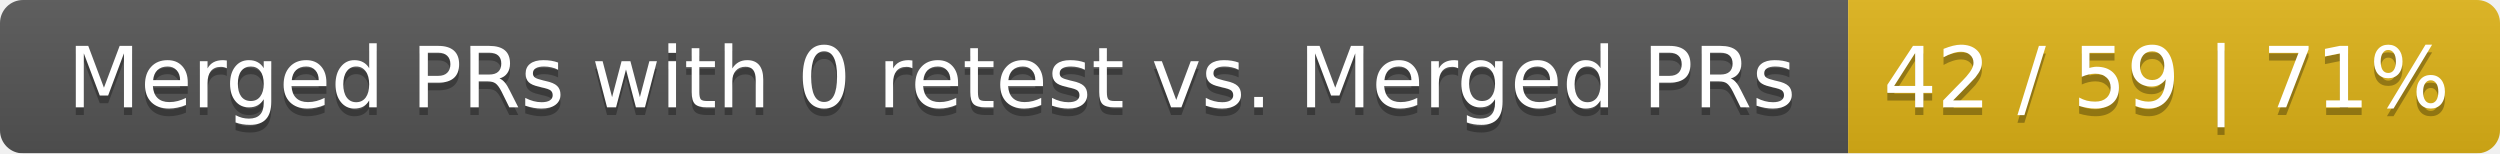
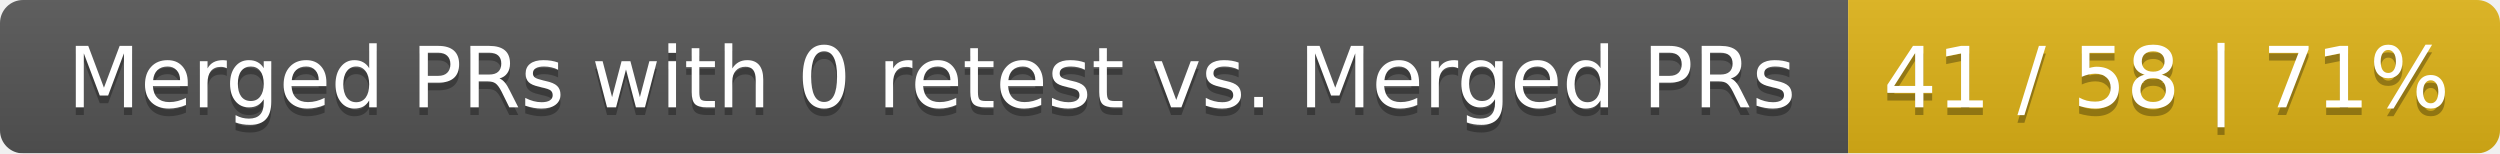
<svg xmlns="http://www.w3.org/2000/svg" width="326" height="20">
  <linearGradient id="smooth" x2="0" y2="100%">
    <stop offset="0" stop-color="#bbb" stop-opacity=".1" />
    <stop offset="1" stop-opacity=".1" />
  </linearGradient>
  <mask id="round">
    <rect width="326" height="20" rx="3" fill="#fff" />
  </mask>
  <g mask="url(#round)">
    <rect width="241" height="20" fill="#555" />
    <rect x="241" width="85" height="20" fill="#dfb317" />
    <rect width="326" height="20" fill="url(#smooth)" />
  </g>
  <g fill="#fff" text-anchor="middle" font-family="DejaVu Sans,Verdana,Geneva,sans-serif" font-size="11">
    <text x="121.5" y="15" fill="#010101" fill-opacity=".3">Merged PRs with 0 retest vs. Merged PRs</text>
    <text x="121.5" y="14">Merged PRs with 0 retest vs. Merged PRs</text>
-     <text x="282.5" y="15" fill="#010101" fill-opacity=".3">42 / 59 | 71%</text>
-     <text x="282.5" y="14">42 / 59 | 71%</text>
+     <text x="282.5" y="15" fill="#010101" fill-opacity=".3">41 / 58 | 71%</text>
+     <text x="282.5" y="14">41 / 58 | 71%</text>
  </g>
</svg>
